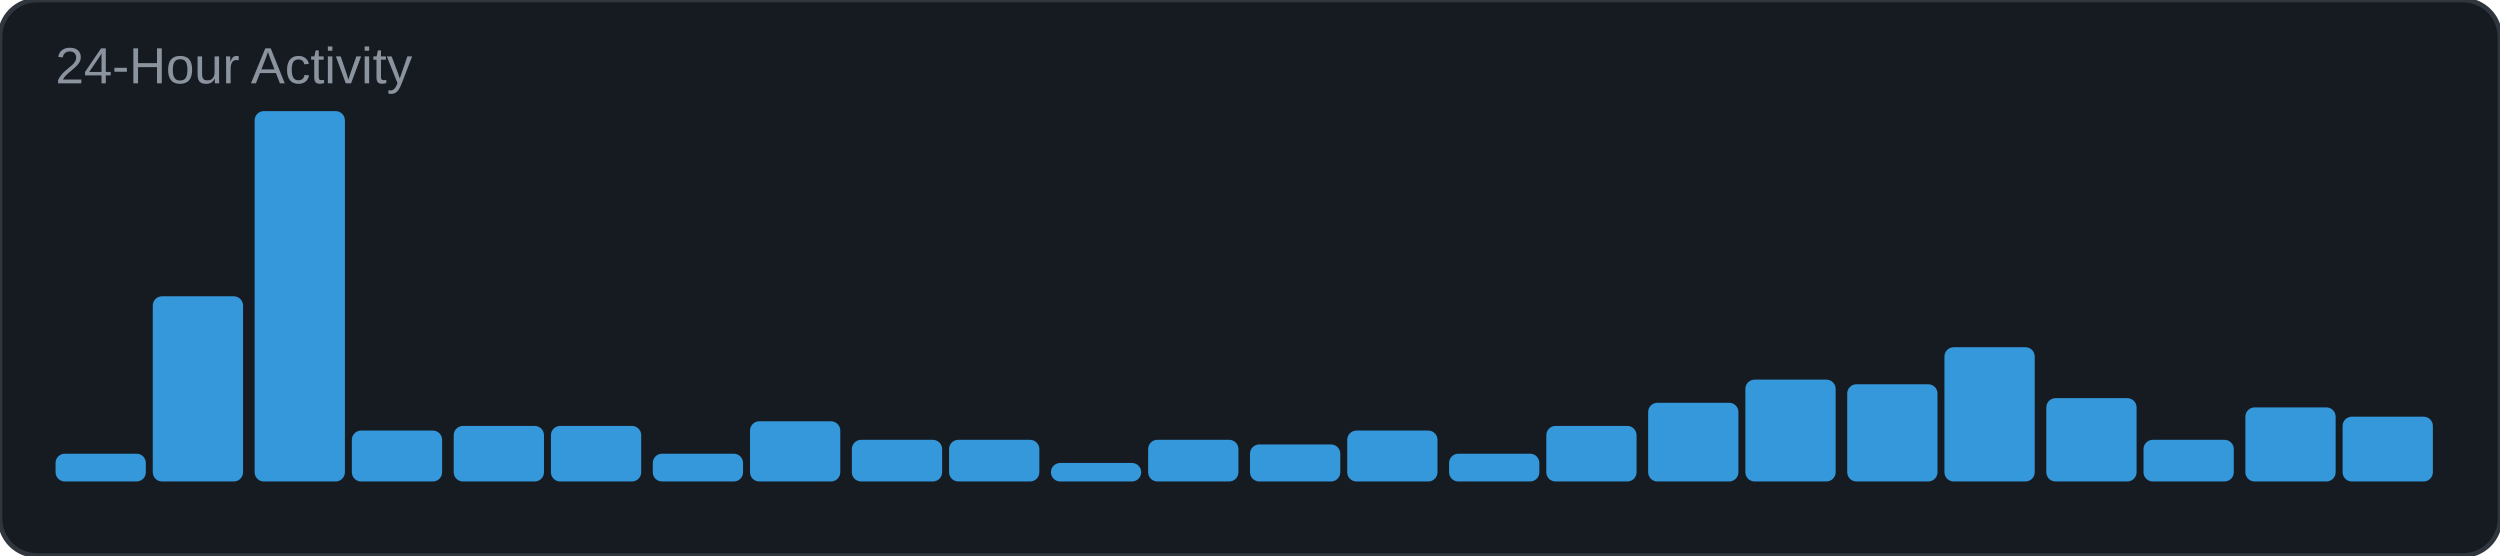
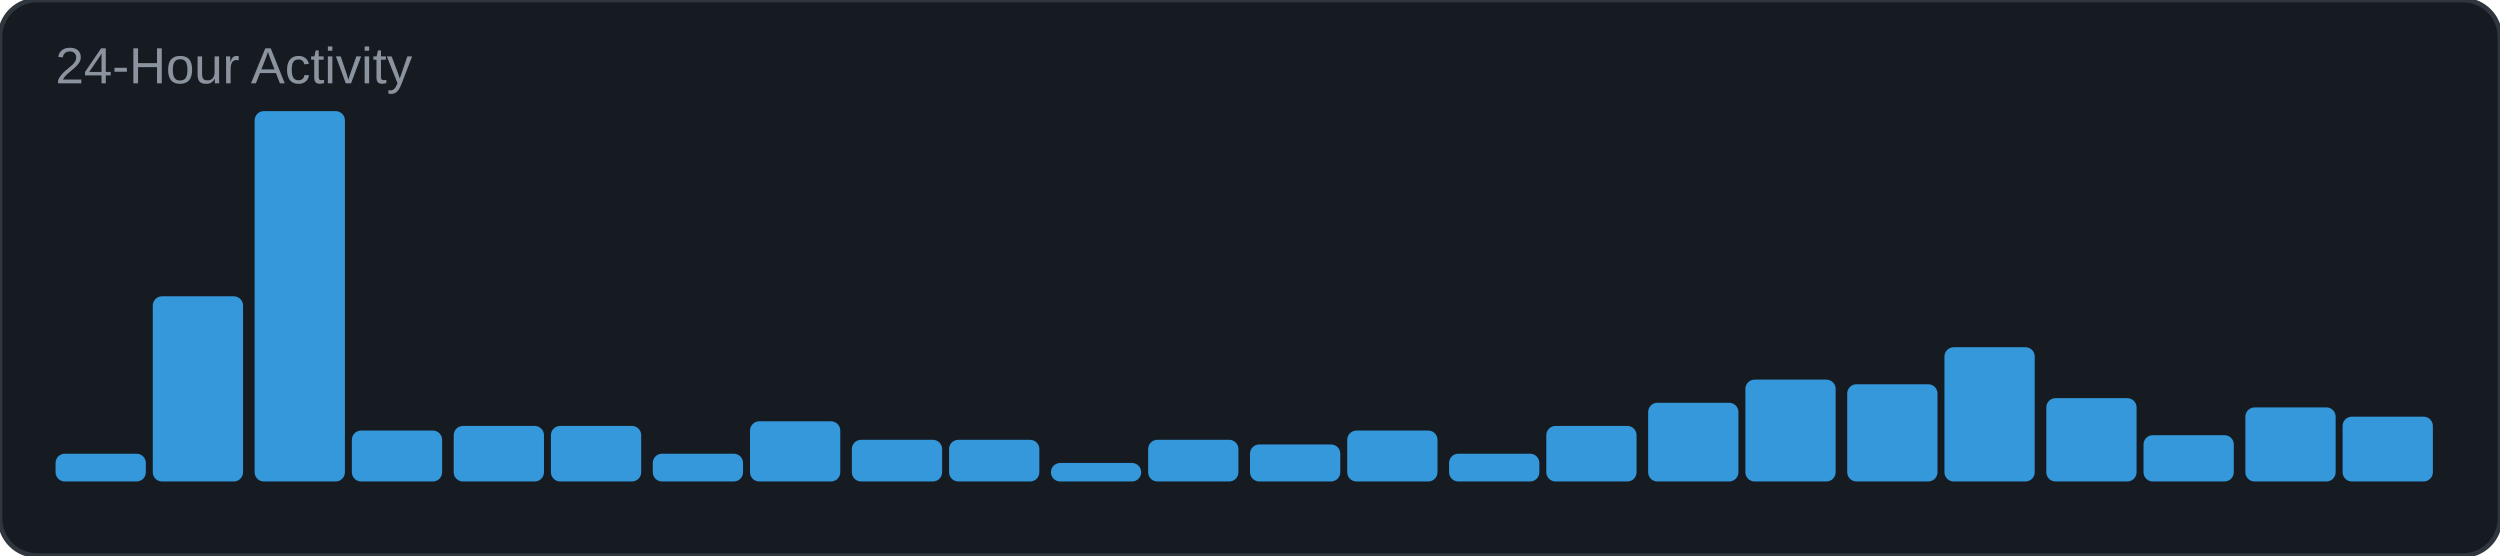
<svg xmlns="http://www.w3.org/2000/svg" width="540" height="120" viewBox="0 0 540 120">
  <rect width="540" height="120" rx="8" fill="#161b22" />
  <rect width="540" height="120" rx="8" fill="none" stroke="#30363d" stroke-width="1" />
  <text x="12" y="18" font-family="Arial, sans-serif" font-size="11" fill="#8b949e">24-Hour Activity</text>
  <rect x="12" y="98" width="19.5" height="6" rx="2" fill="#3498db" />
  <rect x="33" y="64" width="19.5" height="40" rx="2" fill="#3498db" />
  <rect x="55" y="24" width="19.5" height="80" rx="2" fill="#3498db" />
  <rect x="76" y="93" width="19.5" height="11" rx="2" fill="#3498db" />
  <rect x="98" y="92" width="19.5" height="12" rx="2" fill="#3498db" />
  <rect x="119" y="92" width="19.5" height="12" rx="2" fill="#3498db" />
  <rect x="141" y="98" width="19.5" height="6" rx="2" fill="#3498db" />
  <rect x="162" y="91" width="19.5" height="13" rx="2" fill="#3498db" />
  <rect x="184" y="95" width="19.5" height="9" rx="2" fill="#3498db" />
  <rect x="205" y="95" width="19.5" height="9" rx="2" fill="#3498db" />
  <rect x="227" y="100" width="19.5" height="4" rx="2" fill="#3498db" />
  <rect x="248" y="95" width="19.5" height="9" rx="2" fill="#3498db" />
  <rect x="270" y="96" width="19.5" height="8" rx="2" fill="#3498db" />
  <rect x="291" y="93" width="19.5" height="11" rx="2" fill="#3498db" />
  <rect x="313" y="98" width="19.5" height="6" rx="2" fill="#3498db" />
  <rect x="334" y="92" width="19.5" height="12" rx="2" fill="#3498db" />
  <rect x="356" y="87" width="19.5" height="17" rx="2" fill="#3498db" />
  <rect x="377" y="82" width="19.5" height="22" rx="2" fill="#3498db" />
  <rect x="399" y="83" width="19.5" height="21" rx="2" fill="#3498db" />
  <rect x="420" y="75" width="19.5" height="29" rx="2" fill="#3498db" />
  <rect x="442" y="86" width="19.5" height="18" rx="2" fill="#3498db" />
-   <rect x="463" y="95" width="19.5" height="9" rx="2" fill="#3498db" />
+   <rect x="463" y="94" width="19.5" height="10" rx="2" fill="#3498db" />
  <rect x="485" y="88" width="19.5" height="16" rx="2" fill="#3498db" />
  <rect x="506" y="90" width="19.5" height="14" rx="2" fill="#3498db" />
</svg>
